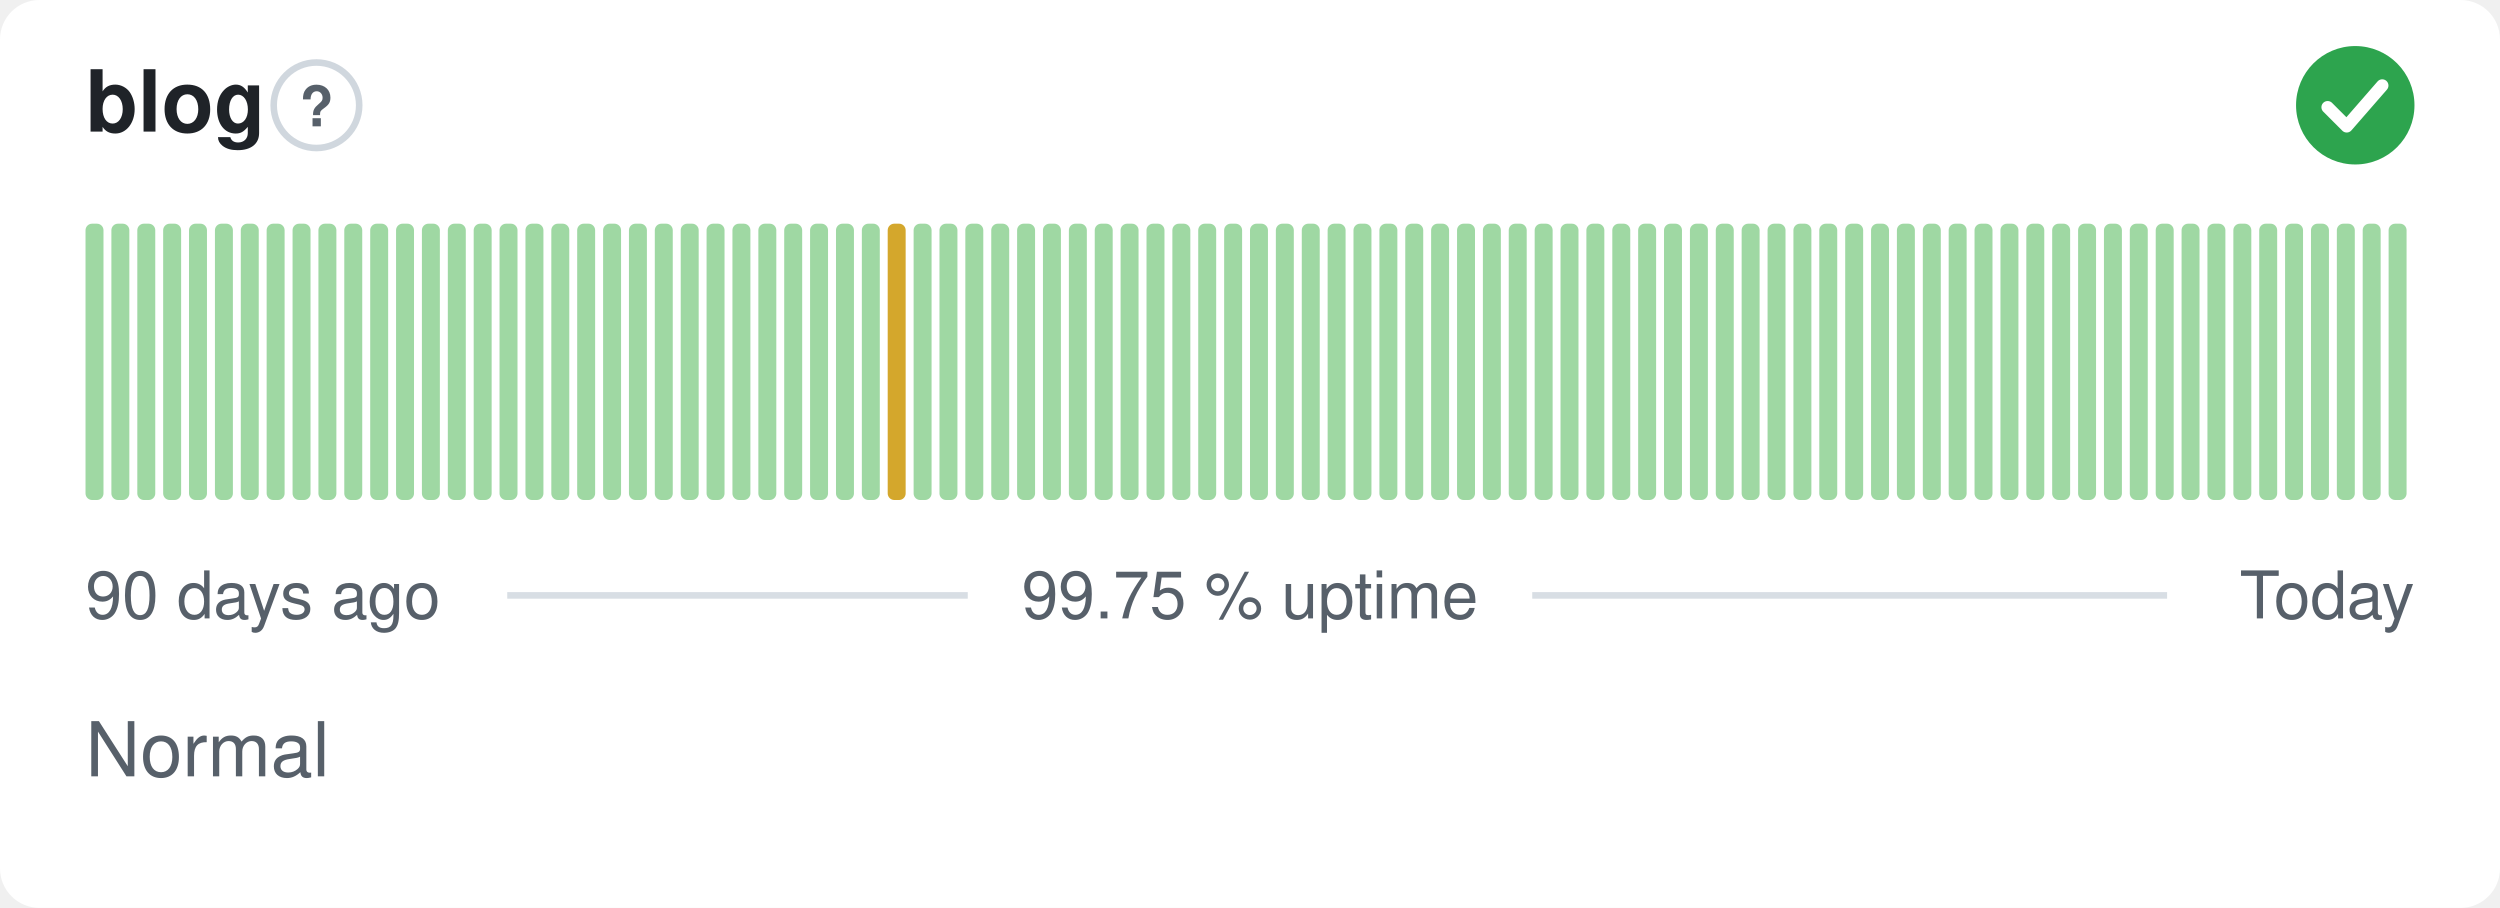
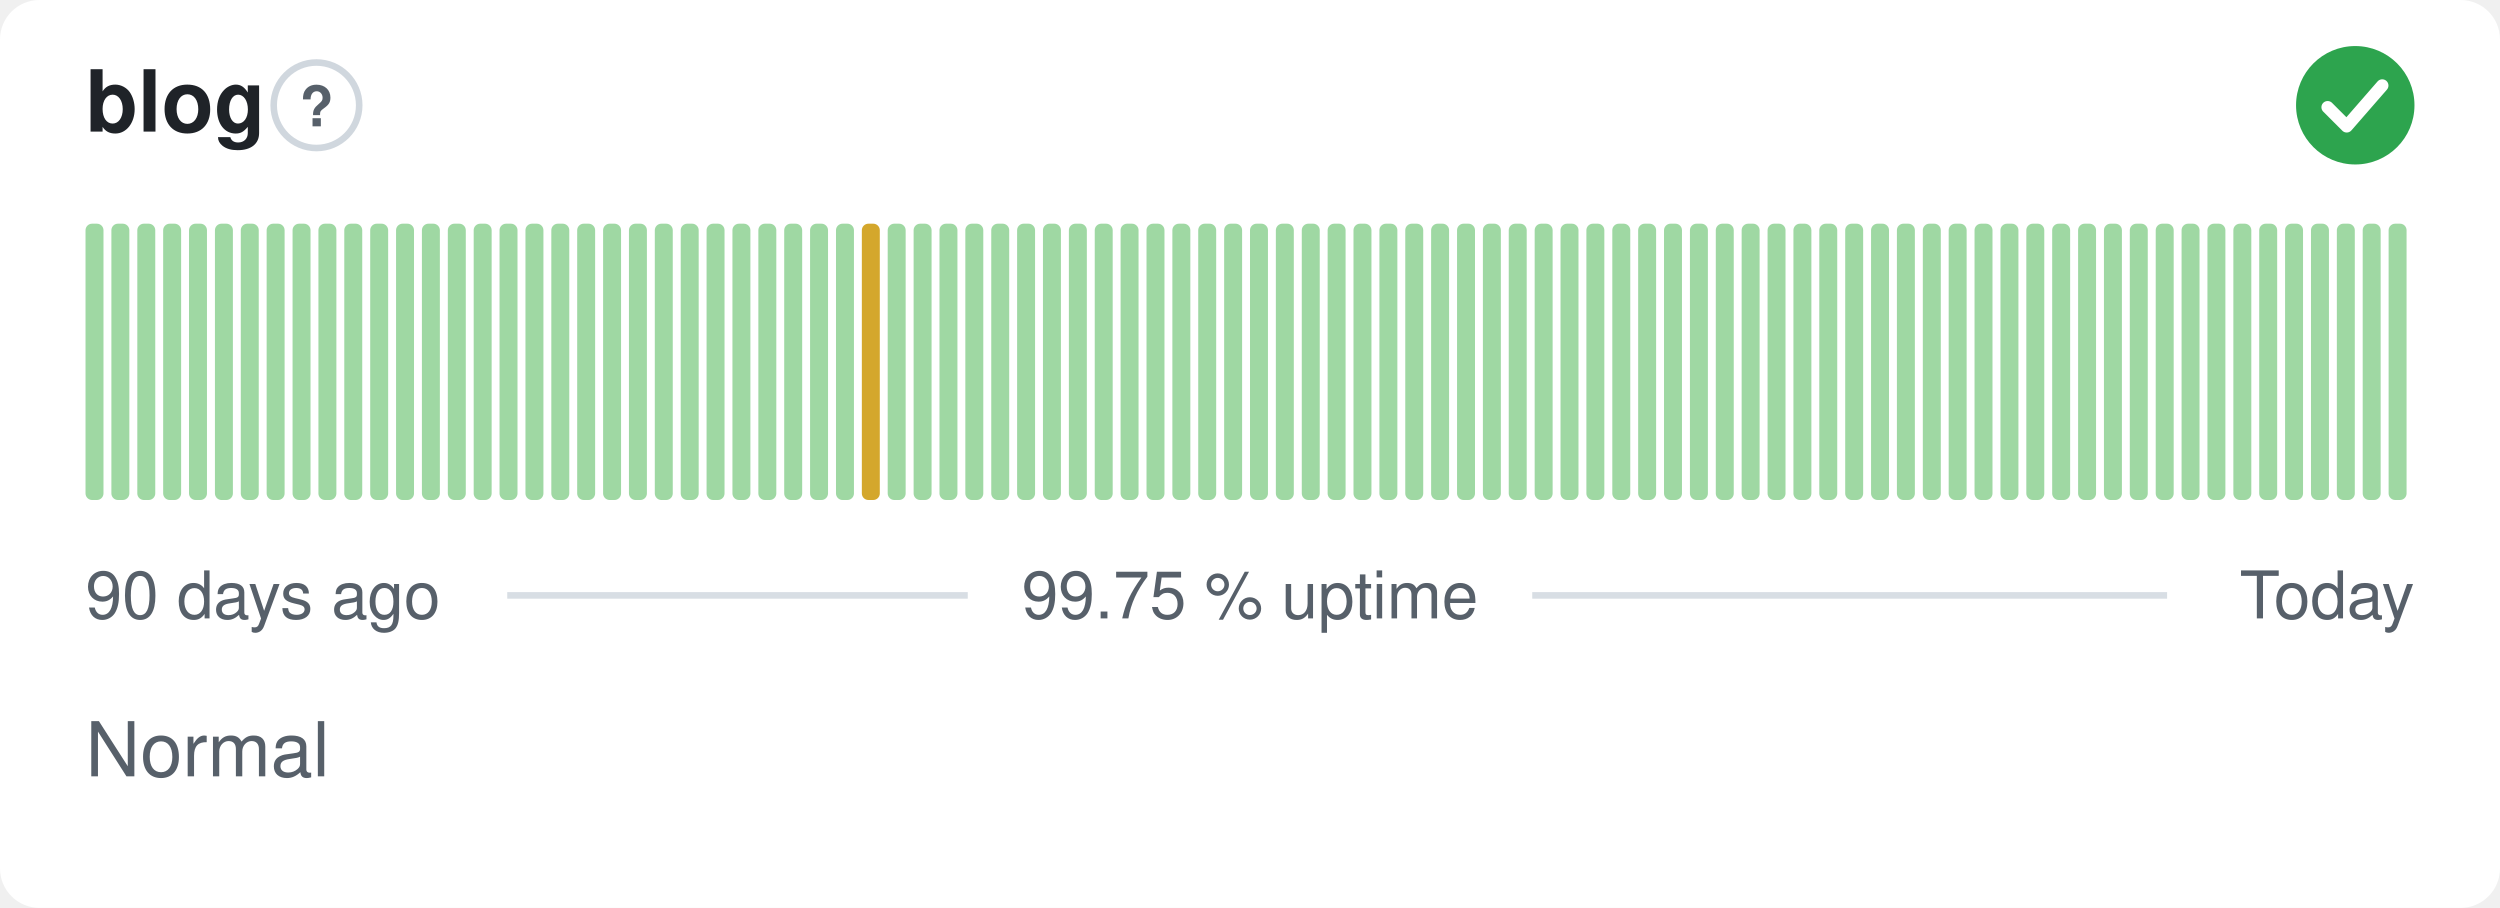
<svg xmlns="http://www.w3.org/2000/svg" width="380" height="138" viewBox="0 0 380 138" role="img" aria-label="blog: Normal, 99.75 % uptime over the last 90 days" font-family="-apple-system,BlinkMacSystemFont,'Segoe UI',Helvetica,Arial,sans-serif">
  <style>
    @media (prefers-color-scheme: dark) {
      .bg { fill: #0d1117 }
      .title { fill: #e6edf3 }
      .muted { fill: #8b949e }
      .hint { stroke: #30363d }
      .rule { stroke: #30363d }
      .nodata { fill: #21262d }
    }
  </style>
  <rect class="bg" width="380" height="138" rx="6" fill="#ffffff" />
  <text class="title" x="13" y="20" font-size="13" font-weight="600" fill="#1f2328">blog</text>
  <circle class="hint" cx="48.1" cy="16" r="6.5" fill="none" stroke="#d0d7de" stroke-width="1" />
  <text class="muted" x="48.1" y="19.2" text-anchor="middle" font-size="8.5" font-weight="700" fill="#57606a">?</text>
  <circle cx="358" cy="16" r="9" fill="#2da44e" />
  <path d="M353.80 16.30l2.90 2.90 5.40 -6.20" fill="none" stroke="#fff" stroke-width="1.89" stroke-linecap="round" stroke-linejoin="round" />
  <rect x="13.00" y="34.00" width="2.73" height="42.00" rx="1" fill="#9fd8a3" />
  <rect x="16.93" y="34.00" width="2.73" height="42.00" rx="1" fill="#9fd8a3" />
  <rect x="20.87" y="34.00" width="2.73" height="42.00" rx="1" fill="#9fd8a3" />
  <rect x="24.80" y="34.00" width="2.73" height="42.00" rx="1" fill="#9fd8a3" />
  <rect x="28.73" y="34.00" width="2.73" height="42.00" rx="1" fill="#9fd8a3" />
  <rect x="32.67" y="34.00" width="2.73" height="42.00" rx="1" fill="#9fd8a3" />
  <rect x="36.60" y="34.00" width="2.73" height="42.00" rx="1" fill="#9fd8a3" />
  <rect x="40.53" y="34.00" width="2.73" height="42.00" rx="1" fill="#9fd8a3" />
  <rect x="44.47" y="34.00" width="2.73" height="42.00" rx="1" fill="#9fd8a3" />
  <rect x="48.40" y="34.00" width="2.73" height="42.00" rx="1" fill="#9fd8a3" />
  <rect x="52.33" y="34.00" width="2.73" height="42.00" rx="1" fill="#9fd8a3" />
  <rect x="56.27" y="34.00" width="2.73" height="42.00" rx="1" fill="#9fd8a3" />
  <rect x="60.20" y="34.00" width="2.73" height="42.00" rx="1" fill="#9fd8a3" />
  <rect x="64.13" y="34.00" width="2.73" height="42.00" rx="1" fill="#9fd8a3" />
  <rect x="68.07" y="34.00" width="2.73" height="42.00" rx="1" fill="#9fd8a3" />
  <rect x="72.00" y="34.00" width="2.73" height="42.00" rx="1" fill="#9fd8a3" />
  <rect x="75.93" y="34.00" width="2.73" height="42.00" rx="1" fill="#9fd8a3" />
  <rect x="79.87" y="34.00" width="2.73" height="42.00" rx="1" fill="#9fd8a3" />
  <rect x="83.80" y="34.00" width="2.73" height="42.00" rx="1" fill="#9fd8a3" />
  <rect x="87.73" y="34.00" width="2.73" height="42.00" rx="1" fill="#9fd8a3" />
  <rect x="91.67" y="34.00" width="2.73" height="42.00" rx="1" fill="#9fd8a3" />
  <rect x="95.60" y="34.00" width="2.73" height="42.00" rx="1" fill="#9fd8a3" />
  <rect x="99.53" y="34.00" width="2.73" height="42.00" rx="1" fill="#9fd8a3" />
  <rect x="103.47" y="34.00" width="2.73" height="42.00" rx="1" fill="#9fd8a3" />
  <rect x="107.40" y="34.00" width="2.73" height="42.00" rx="1" fill="#9fd8a3" />
  <rect x="111.33" y="34.00" width="2.73" height="42.00" rx="1" fill="#9fd8a3" />
  <rect x="115.27" y="34.00" width="2.73" height="42.00" rx="1" fill="#9fd8a3" />
  <rect x="119.20" y="34.00" width="2.73" height="42.00" rx="1" fill="#9fd8a3" />
  <rect x="123.13" y="34.00" width="2.73" height="42.00" rx="1" fill="#9fd8a3" />
  <rect x="127.07" y="34.00" width="2.73" height="42.00" rx="1" fill="#9fd8a3" />
-   <rect x="131.00" y="34.00" width="2.73" height="42.00" rx="1" fill="#9fd8a3" />
-   <rect x="134.93" y="34.00" width="2.73" height="42.00" rx="1" fill="#d4a72c" />
+   <rect x="131.00" y="34.00" width="2.73" height="42.00" rx="1" fill="#d4a72c" />
+   <rect x="134.93" y="34.00" width="2.73" height="42.00" rx="1" fill="#9fd8a3" />
  <rect x="138.87" y="34.00" width="2.73" height="42.00" rx="1" fill="#9fd8a3" />
  <rect x="142.80" y="34.00" width="2.73" height="42.00" rx="1" fill="#9fd8a3" />
  <rect x="146.73" y="34.00" width="2.73" height="42.00" rx="1" fill="#9fd8a3" />
  <rect x="150.67" y="34.00" width="2.73" height="42.00" rx="1" fill="#9fd8a3" />
  <rect x="154.60" y="34.00" width="2.73" height="42.00" rx="1" fill="#9fd8a3" />
  <rect x="158.53" y="34.00" width="2.73" height="42.00" rx="1" fill="#9fd8a3" />
  <rect x="162.47" y="34.00" width="2.73" height="42.00" rx="1" fill="#9fd8a3" />
  <rect x="166.40" y="34.00" width="2.73" height="42.00" rx="1" fill="#9fd8a3" />
  <rect x="170.33" y="34.00" width="2.73" height="42.00" rx="1" fill="#9fd8a3" />
  <rect x="174.27" y="34.00" width="2.73" height="42.00" rx="1" fill="#9fd8a3" />
  <rect x="178.20" y="34.00" width="2.73" height="42.00" rx="1" fill="#9fd8a3" />
  <rect x="182.13" y="34.00" width="2.73" height="42.00" rx="1" fill="#9fd8a3" />
  <rect x="186.07" y="34.00" width="2.73" height="42.00" rx="1" fill="#9fd8a3" />
  <rect x="190.00" y="34.00" width="2.73" height="42.00" rx="1" fill="#9fd8a3" />
  <rect x="193.93" y="34.00" width="2.73" height="42.00" rx="1" fill="#9fd8a3" />
  <rect x="197.87" y="34.00" width="2.73" height="42.00" rx="1" fill="#9fd8a3" />
  <rect x="201.80" y="34.00" width="2.73" height="42.00" rx="1" fill="#9fd8a3" />
  <rect x="205.73" y="34.00" width="2.73" height="42.00" rx="1" fill="#9fd8a3" />
  <rect x="209.67" y="34.00" width="2.73" height="42.00" rx="1" fill="#9fd8a3" />
  <rect x="213.60" y="34.00" width="2.73" height="42.00" rx="1" fill="#9fd8a3" />
  <rect x="217.53" y="34.00" width="2.73" height="42.00" rx="1" fill="#9fd8a3" />
  <rect x="221.47" y="34.00" width="2.73" height="42.00" rx="1" fill="#9fd8a3" />
  <rect x="225.40" y="34.00" width="2.73" height="42.00" rx="1" fill="#9fd8a3" />
  <rect x="229.33" y="34.00" width="2.73" height="42.00" rx="1" fill="#9fd8a3" />
  <rect x="233.27" y="34.00" width="2.73" height="42.00" rx="1" fill="#9fd8a3" />
  <rect x="237.20" y="34.00" width="2.73" height="42.00" rx="1" fill="#9fd8a3" />
  <rect x="241.13" y="34.00" width="2.73" height="42.00" rx="1" fill="#9fd8a3" />
  <rect x="245.07" y="34.00" width="2.73" height="42.00" rx="1" fill="#9fd8a3" />
  <rect x="249.00" y="34.00" width="2.73" height="42.00" rx="1" fill="#9fd8a3" />
  <rect x="252.93" y="34.00" width="2.73" height="42.00" rx="1" fill="#9fd8a3" />
  <rect x="256.87" y="34.00" width="2.73" height="42.00" rx="1" fill="#9fd8a3" />
  <rect x="260.80" y="34.00" width="2.73" height="42.00" rx="1" fill="#9fd8a3" />
  <rect x="264.73" y="34.00" width="2.73" height="42.00" rx="1" fill="#9fd8a3" />
  <rect x="268.67" y="34.00" width="2.73" height="42.00" rx="1" fill="#9fd8a3" />
  <rect x="272.60" y="34.00" width="2.73" height="42.00" rx="1" fill="#9fd8a3" />
  <rect x="276.53" y="34.00" width="2.73" height="42.00" rx="1" fill="#9fd8a3" />
  <rect x="280.47" y="34.00" width="2.73" height="42.00" rx="1" fill="#9fd8a3" />
  <rect x="284.40" y="34.00" width="2.73" height="42.00" rx="1" fill="#9fd8a3" />
  <rect x="288.33" y="34.00" width="2.73" height="42.00" rx="1" fill="#9fd8a3" />
  <rect x="292.27" y="34.00" width="2.73" height="42.00" rx="1" fill="#9fd8a3" />
  <rect x="296.20" y="34.00" width="2.73" height="42.00" rx="1" fill="#9fd8a3" />
  <rect x="300.13" y="34.00" width="2.73" height="42.00" rx="1" fill="#9fd8a3" />
  <rect x="304.07" y="34.00" width="2.73" height="42.00" rx="1" fill="#9fd8a3" />
  <rect x="308.00" y="34.00" width="2.73" height="42.00" rx="1" fill="#9fd8a3" />
  <rect x="311.93" y="34.00" width="2.73" height="42.00" rx="1" fill="#9fd8a3" />
  <rect x="315.87" y="34.00" width="2.73" height="42.00" rx="1" fill="#9fd8a3" />
  <rect x="319.80" y="34.00" width="2.73" height="42.00" rx="1" fill="#9fd8a3" />
  <rect x="323.73" y="34.00" width="2.73" height="42.00" rx="1" fill="#9fd8a3" />
  <rect x="327.67" y="34.00" width="2.73" height="42.00" rx="1" fill="#9fd8a3" />
  <rect x="331.60" y="34.00" width="2.73" height="42.00" rx="1" fill="#9fd8a3" />
  <rect x="335.53" y="34.00" width="2.73" height="42.00" rx="1" fill="#9fd8a3" />
  <rect x="339.47" y="34.00" width="2.73" height="42.00" rx="1" fill="#9fd8a3" />
  <rect x="343.40" y="34.00" width="2.73" height="42.00" rx="1" fill="#9fd8a3" />
  <rect x="347.33" y="34.00" width="2.73" height="42.00" rx="1" fill="#9fd8a3" />
  <rect x="351.27" y="34.00" width="2.73" height="42.00" rx="1" fill="#9fd8a3" />
  <rect x="355.20" y="34.00" width="2.73" height="42.00" rx="1" fill="#9fd8a3" />
  <rect x="359.13" y="34.00" width="2.73" height="42.00" rx="1" fill="#9fd8a3" />
  <rect x="363.07" y="34.00" width="2.73" height="42.00" rx="1" fill="#9fd8a3" />
  <text class="muted" x="13" y="94" font-size="10" fill="#57606a">90 days ago</text>
  <text class="muted" x="190" y="94" text-anchor="middle" font-size="10" fill="#57606a">99.75 % uptime</text>
  <text class="muted" x="367" y="94" text-anchor="end" font-size="10" fill="#57606a">Today</text>
  <line class="rule" x1="77.1" y1="90.5" x2="147.1" y2="90.5" stroke="#d8dee4" stroke-width="1" />
  <line class="rule" x1="232.9" y1="90.5" x2="329.4" y2="90.5" stroke="#d8dee4" stroke-width="1" />
  <text class="muted" x="13" y="118" font-size="11.5" fill="#57606a">Normal</text>
</svg>
